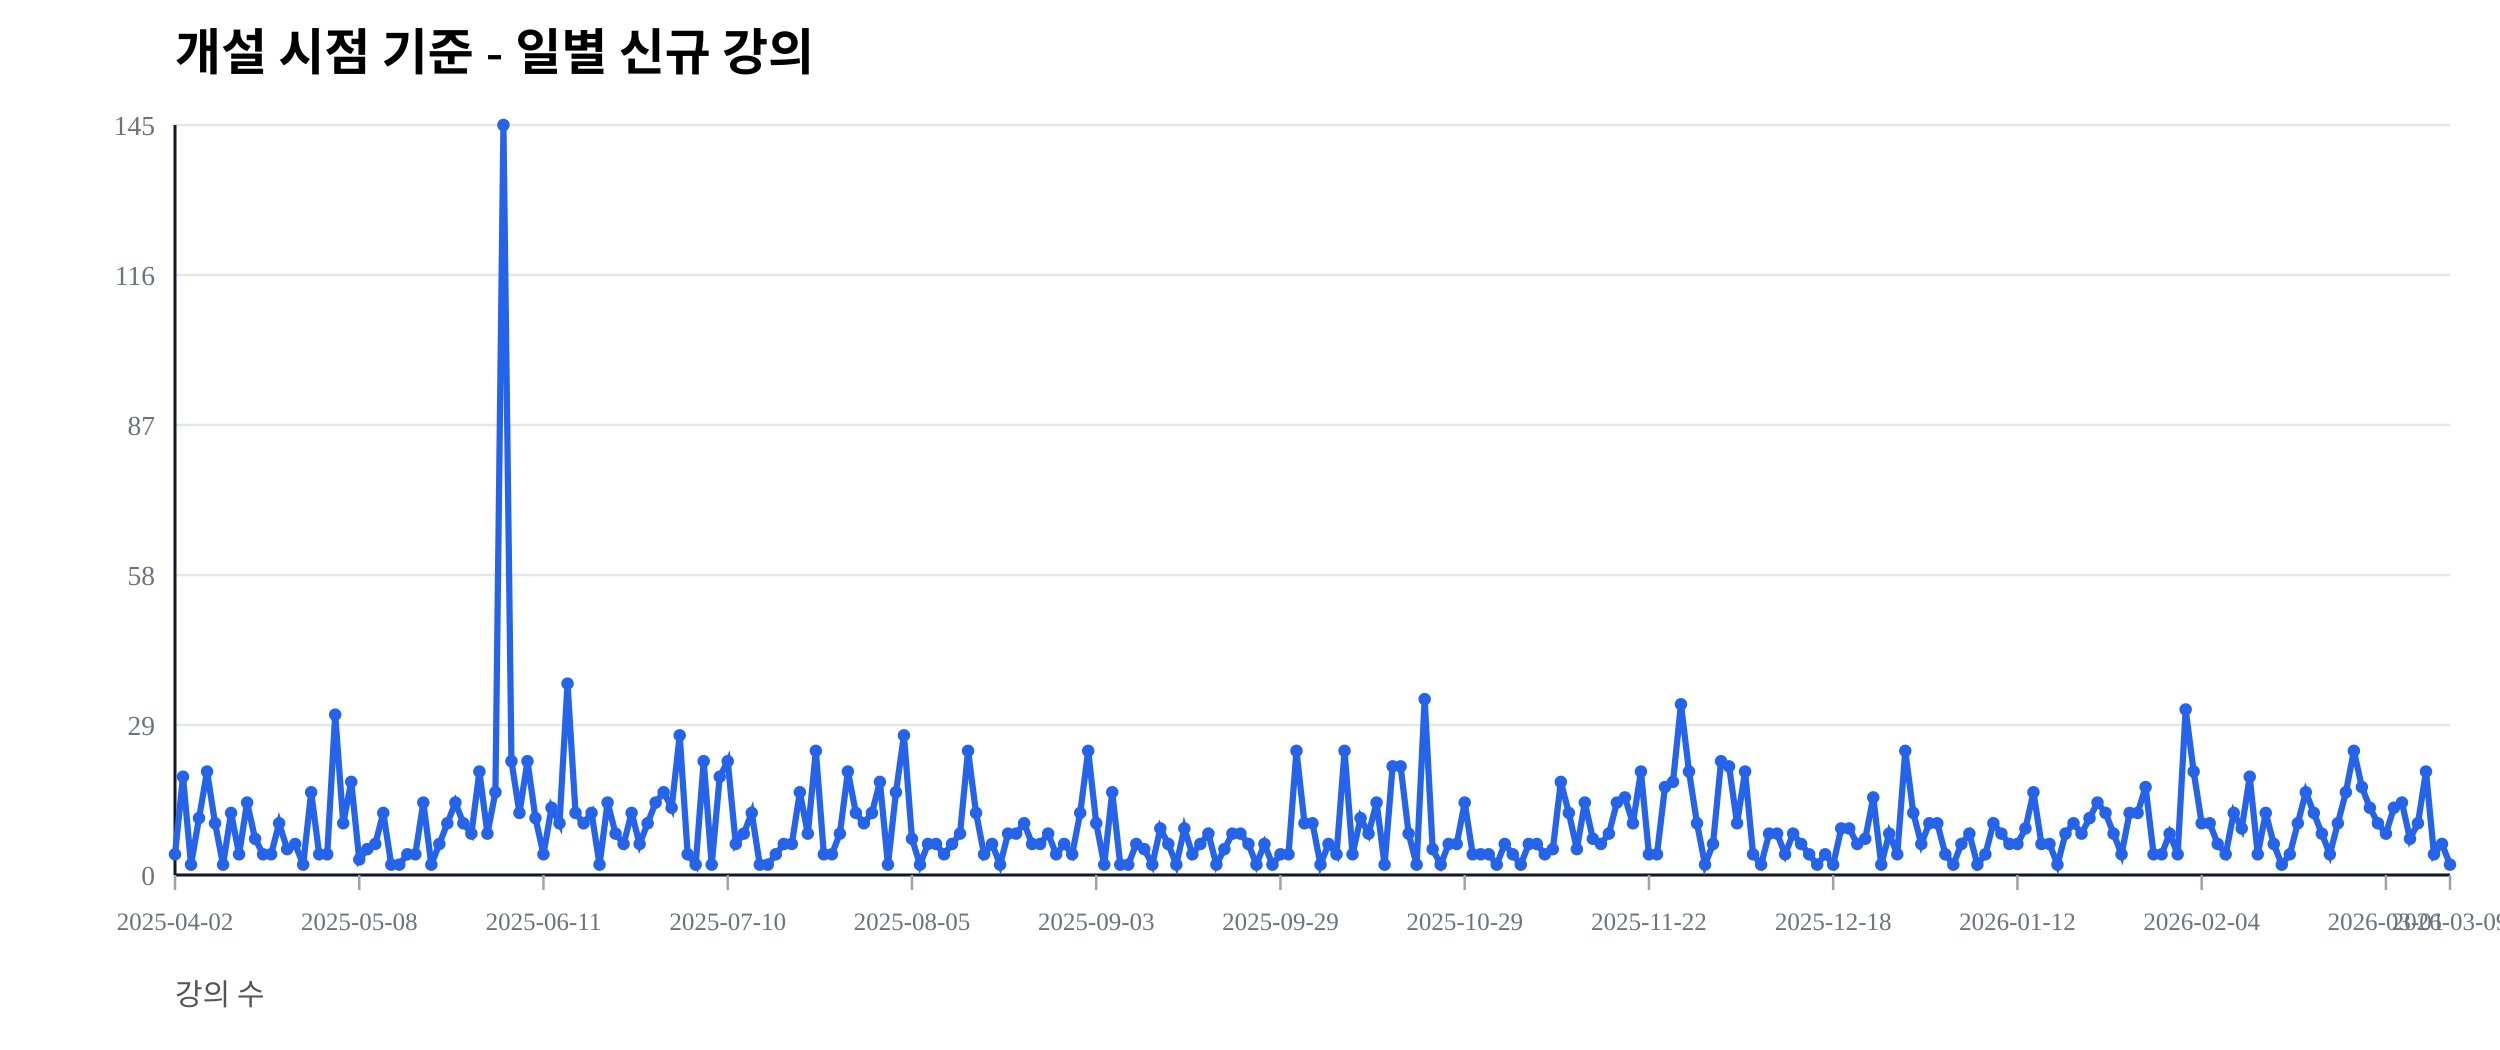
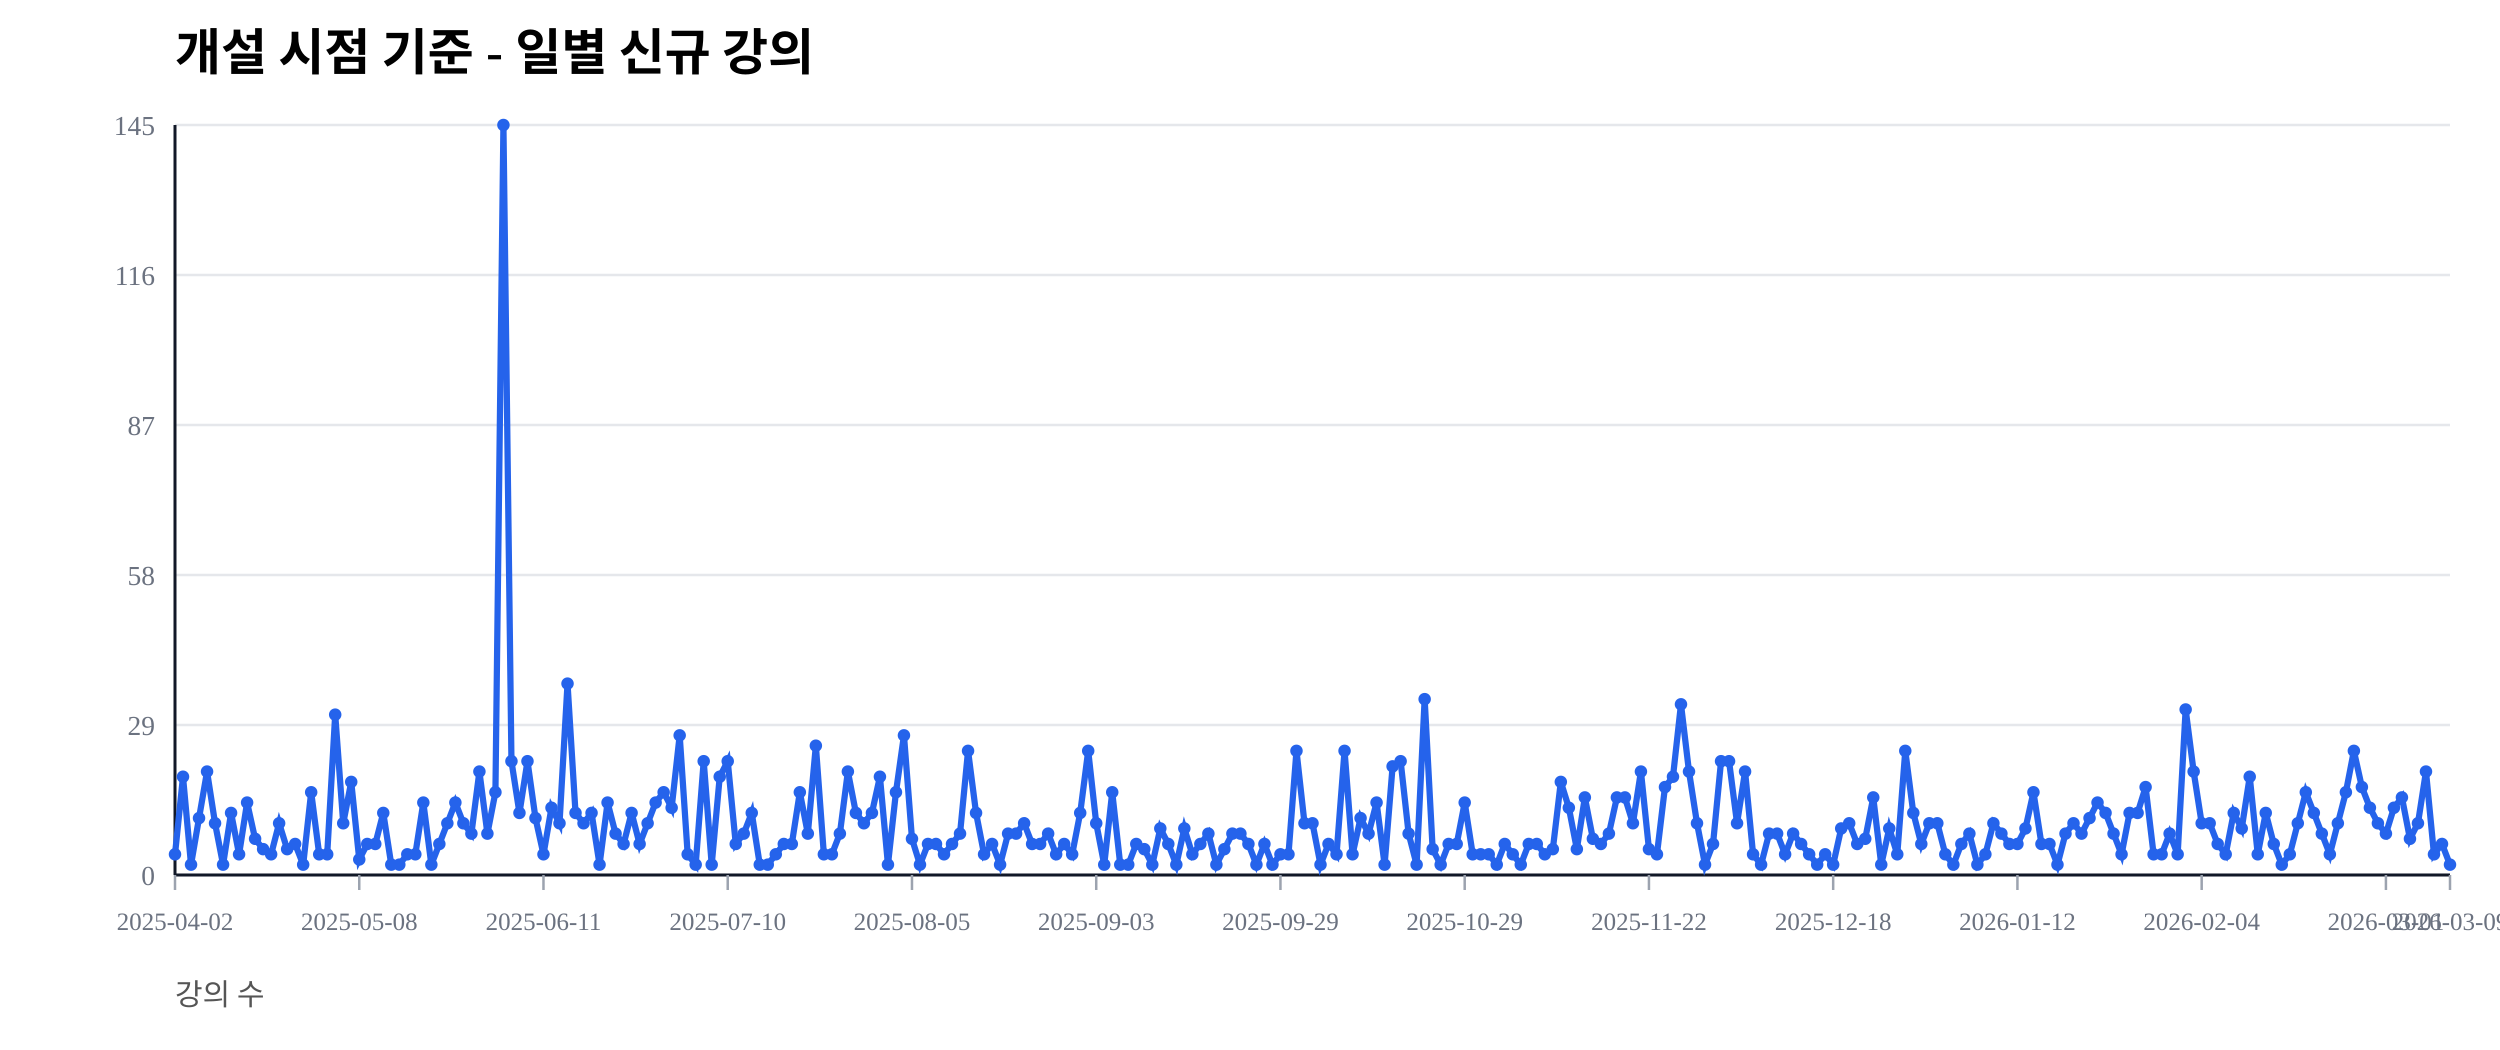
<svg xmlns="http://www.w3.org/2000/svg" width="1000" height="420" viewBox="0 0 1000 420">
  <rect width="100%" height="100%" fill="#ffffff" />
  <text x="70" y="28" font-size="20" font-weight="600">개설 시점 기준 - 일별 신규 강의</text>
  <text x="70" y="402" font-size="12" fill="#555">강의 수</text>
  <line x1="70" y1="350.00" x2="980" y2="350.00" stroke="#e5e7eb" stroke-width="1" />
  <text x="62" y="354.00" font-size="11" fill="#6b7280" text-anchor="end">0</text>
  <line x1="70" y1="290.00" x2="980" y2="290.00" stroke="#e5e7eb" stroke-width="1" />
  <text x="62" y="294.00" font-size="11" fill="#6b7280" text-anchor="end">29</text>
  <line x1="70" y1="230.00" x2="980" y2="230.00" stroke="#e5e7eb" stroke-width="1" />
  <text x="62" y="234.00" font-size="11" fill="#6b7280" text-anchor="end">58</text>
  <line x1="70" y1="170.00" x2="980" y2="170.00" stroke="#e5e7eb" stroke-width="1" />
  <text x="62" y="174.00" font-size="11" fill="#6b7280" text-anchor="end">87</text>
  <line x1="70" y1="110.00" x2="980" y2="110.00" stroke="#e5e7eb" stroke-width="1" />
  <text x="62" y="114.00" font-size="11" fill="#6b7280" text-anchor="end">116</text>
  <line x1="70" y1="50.00" x2="980" y2="50.00" stroke="#e5e7eb" stroke-width="1" />
  <text x="62" y="54.00" font-size="11" fill="#6b7280" text-anchor="end">145</text>
  <line x1="70" y1="350" x2="980" y2="350" stroke="#111827" stroke-width="1.2" />
  <line x1="70" y1="50" x2="70" y2="350" stroke="#111827" stroke-width="1.2" />
  <line x1="70.00" y1="350" x2="70.00" y2="356" stroke="#9ca3af" stroke-width="1" />
  <text x="70.00" y="372" font-size="10" fill="#6b7280" text-anchor="middle">2025-04-02</text>
  <line x1="143.70" y1="350" x2="143.70" y2="356" stroke="#9ca3af" stroke-width="1" />
  <text x="143.70" y="372" font-size="10" fill="#6b7280" text-anchor="middle">2025-05-08</text>
  <line x1="217.39" y1="350" x2="217.39" y2="356" stroke="#9ca3af" stroke-width="1" />
  <text x="217.39" y="372" font-size="10" fill="#6b7280" text-anchor="middle">2025-06-11</text>
  <line x1="291.09" y1="350" x2="291.09" y2="356" stroke="#9ca3af" stroke-width="1" />
  <text x="291.09" y="372" font-size="10" fill="#6b7280" text-anchor="middle">2025-07-10</text>
  <line x1="364.79" y1="350" x2="364.79" y2="356" stroke="#9ca3af" stroke-width="1" />
  <text x="364.79" y="372" font-size="10" fill="#6b7280" text-anchor="middle">2025-08-05</text>
  <line x1="438.49" y1="350" x2="438.49" y2="356" stroke="#9ca3af" stroke-width="1" />
  <text x="438.49" y="372" font-size="10" fill="#6b7280" text-anchor="middle">2025-09-03</text>
  <line x1="512.18" y1="350" x2="512.18" y2="356" stroke="#9ca3af" stroke-width="1" />
  <text x="512.18" y="372" font-size="10" fill="#6b7280" text-anchor="middle">2025-09-29</text>
  <line x1="585.88" y1="350" x2="585.88" y2="356" stroke="#9ca3af" stroke-width="1" />
  <text x="585.88" y="372" font-size="10" fill="#6b7280" text-anchor="middle">2025-10-29</text>
  <line x1="659.58" y1="350" x2="659.58" y2="356" stroke="#9ca3af" stroke-width="1" />
  <text x="659.58" y="372" font-size="10" fill="#6b7280" text-anchor="middle">2025-11-22</text>
  <line x1="733.27" y1="350" x2="733.27" y2="356" stroke="#9ca3af" stroke-width="1" />
  <text x="733.27" y="372" font-size="10" fill="#6b7280" text-anchor="middle">2025-12-18</text>
  <line x1="806.97" y1="350" x2="806.97" y2="356" stroke="#9ca3af" stroke-width="1" />
  <text x="806.97" y="372" font-size="10" fill="#6b7280" text-anchor="middle">2026-01-12</text>
  <line x1="880.67" y1="350" x2="880.67" y2="356" stroke="#9ca3af" stroke-width="1" />
  <text x="880.67" y="372" font-size="10" fill="#6b7280" text-anchor="middle">2026-02-04</text>
  <line x1="954.37" y1="350" x2="954.37" y2="356" stroke="#9ca3af" stroke-width="1" />
  <text x="954.37" y="372" font-size="10" fill="#6b7280" text-anchor="middle">2026-03-01</text>
  <line x1="980.00" y1="350" x2="980.00" y2="356" stroke="#9ca3af" stroke-width="1" />
  <text x="980.00" y="372" font-size="10" fill="#6b7280" text-anchor="middle">2026-03-09</text>
-   <polyline fill="none" stroke="#2563eb" stroke-width="2.5" points="70.00,341.72 73.20,310.69 76.41,345.86 79.61,327.24 82.82,308.62 86.02,329.31 89.23,345.86 92.43,325.17 95.63,341.72 98.84,321.03 102.04,335.52 105.25,341.72 108.45,341.72 111.65,329.31 114.86,339.66 118.06,337.59 121.27,345.86 124.47,316.90 127.68,341.72 130.88,341.72 134.08,285.86 137.29,329.31 140.49,312.76 143.70,343.79 146.90,339.66 150.11,337.59 153.31,325.17 156.51,345.86 159.72,345.86 162.92,341.72 166.13,341.72 169.33,321.03 172.54,345.86 175.74,337.59 178.94,329.31 182.15,321.03 185.35,329.31 188.56,333.45 191.76,308.62 194.96,333.45 198.17,316.90 201.37,50.00 204.58,304.48 207.78,325.17 210.99,304.48 214.19,327.24 217.39,341.72 220.60,323.10 223.80,329.31 227.01,273.45 230.21,325.17 233.42,329.31 236.62,325.17 239.82,345.86 243.03,321.03 246.23,333.45 249.44,337.59 252.64,325.17 255.85,337.59 259.05,329.31 262.25,321.03 265.46,316.90 268.66,323.10 271.87,294.14 275.07,341.72 278.27,345.86 281.48,304.48 284.68,345.86 287.89,310.69 291.09,304.48 294.30,337.59 297.50,333.45 300.70,325.17 303.91,345.86 307.11,345.86 310.32,341.72 313.52,337.59 316.73,337.59 319.93,316.90 323.13,333.45 326.34,300.34 329.54,341.72 332.75,341.72 335.95,333.45 339.15,308.62 342.36,325.17 345.56,329.31 348.77,325.17 351.97,312.76 355.18,345.86 358.38,316.90 361.58,294.14 364.79,335.52 367.99,345.86 371.20,337.59 374.40,337.59 377.61,341.72 380.81,337.59 384.01,333.45 387.22,300.34 390.42,325.17 393.63,341.72 396.83,337.59 400.04,345.86 403.24,333.45 406.44,333.45 409.65,329.31 412.85,337.59 416.06,337.59 419.26,333.45 422.46,341.72 425.67,337.59 428.87,341.72 432.08,325.17 435.28,300.34 438.49,329.31 441.69,345.86 444.89,316.90 448.10,345.86 451.30,345.86 454.51,337.59 457.71,339.66 460.92,345.86 464.12,331.38 467.32,337.59 470.53,345.86 473.73,331.38 476.94,341.72 480.14,337.59 483.35,333.45 486.55,345.86 489.75,339.66 492.96,333.45 496.16,333.45 499.37,337.59 502.57,345.86 505.77,337.59 508.98,345.86 512.18,341.72 515.39,341.72 518.59,300.34 521.80,329.31 525.00,329.31 528.20,345.86 531.41,337.59 534.61,341.72 537.82,300.34 541.02,341.72 544.23,327.24 547.43,333.45 550.63,321.03 553.84,345.86 557.04,306.55 560.25,306.55 563.45,333.45 566.65,345.86 569.86,279.66 573.06,339.66 576.27,345.86 579.47,337.59 582.68,337.59 585.88,321.03 589.08,341.72 592.29,341.72 595.49,341.72 598.70,345.86 601.90,337.59 605.11,341.72 608.31,345.86 611.51,337.59 614.72,337.59 617.92,341.72 621.13,339.66 624.33,312.76 627.54,325.17 630.74,339.66 633.94,321.03 637.15,335.52 640.35,337.59 643.56,333.45 646.76,321.03 649.96,318.97 653.17,329.31 656.37,308.62 659.58,341.72 662.78,341.72 665.99,314.83 669.19,312.76 672.39,281.72 675.60,308.62 678.80,329.31 682.01,345.86 685.21,337.59 688.42,304.48 691.62,306.55 694.82,329.31 698.03,308.62 701.23,341.72 704.44,345.86 707.64,333.45 710.85,333.45 714.05,341.72 717.25,333.45 720.46,337.59 723.66,341.72 726.87,345.86 730.07,341.72 733.27,345.86 736.48,331.38 739.68,331.38 742.89,337.59 746.09,335.52 749.30,318.97 752.50,345.86 755.70,333.45 758.91,341.72 762.11,300.34 765.32,325.17 768.52,337.59 771.73,329.31 774.93,329.31 778.13,341.72 781.34,345.86 784.54,337.59 787.75,333.45 790.95,345.86 794.15,341.72 797.36,329.31 800.56,333.45 803.77,337.59 806.97,337.59 810.18,331.38 813.38,316.90 816.58,337.59 819.79,337.59 822.99,345.86 826.20,333.45 829.40,329.31 832.61,333.45 835.81,327.24 839.01,321.03 842.22,325.17 845.42,333.45 848.63,341.72 851.83,325.17 855.04,325.17 858.24,314.83 861.44,341.72 864.65,341.72 867.85,333.45 871.06,341.72 874.26,283.79 877.46,308.62 880.67,329.31 883.87,329.31 887.08,337.59 890.28,341.72 893.49,325.17 896.69,331.38 899.89,310.69 903.10,341.72 906.30,325.17 909.51,337.59 912.71,345.86 915.92,341.72 919.12,329.31 922.32,316.90 925.53,325.17 928.73,333.45 931.94,341.72 935.14,329.31 938.35,316.90 941.55,300.34 944.75,314.83 947.96,323.10 951.16,329.31 954.37,333.45 957.57,323.10 960.77,321.03 963.98,335.52 967.18,329.31 970.39,308.62 973.59,341.72 976.80,337.59 980.00,345.86" />
+   <polyline fill="none" stroke="#2563eb" stroke-width="2.5" points="70.00,341.72 73.20,310.69 76.41,345.86 79.61,327.24 82.82,308.62 86.02,329.31 89.23,345.86 92.43,325.17 95.63,341.72 98.84,321.03 102.04,335.52 105.25,339.66 108.45,341.72 111.65,329.31 114.86,339.66 118.06,337.59 121.27,345.86 124.47,316.90 127.68,341.72 130.88,341.72 134.08,285.86 137.29,329.31 140.49,312.76 143.70,343.79 146.90,337.59 150.11,337.59 153.31,325.17 156.51,345.86 159.72,345.86 162.92,341.72 166.13,341.72 169.33,321.03 172.54,345.86 175.74,337.59 178.94,329.31 182.15,321.03 185.35,329.31 188.56,333.45 191.76,308.62 194.96,333.45 198.17,316.90 201.37,50.00 204.58,304.48 207.78,325.17 210.99,304.48 214.19,327.24 217.39,341.72 220.60,323.10 223.80,329.31 227.01,273.45 230.21,325.17 233.42,329.31 236.62,325.17 239.82,345.86 243.03,321.03 246.23,333.45 249.44,337.59 252.64,325.17 255.85,337.59 259.05,329.31 262.25,321.03 265.46,316.90 268.66,323.10 271.87,294.14 275.07,341.72 278.27,345.86 281.48,304.48 284.68,345.86 287.89,310.69 291.09,304.48 294.30,337.59 297.50,333.45 300.70,325.17 303.91,345.86 307.11,345.86 310.32,341.72 313.52,337.59 316.73,337.59 319.93,316.90 323.13,333.45 326.34,298.28 329.54,341.72 332.75,341.72 335.95,333.45 339.15,308.62 342.36,325.17 345.56,329.31 348.77,325.17 351.97,310.69 355.18,345.86 358.38,316.90 361.58,294.14 364.79,335.52 367.99,345.86 371.20,337.59 374.40,337.59 377.61,341.72 380.81,337.59 384.01,333.45 387.22,300.34 390.42,325.17 393.63,341.72 396.83,337.59 400.04,345.86 403.24,333.45 406.44,333.45 409.65,329.31 412.85,337.59 416.06,337.59 419.26,333.45 422.46,341.72 425.67,337.59 428.87,341.72 432.08,325.17 435.28,300.34 438.49,329.31 441.69,345.86 444.89,316.90 448.10,345.86 451.30,345.86 454.51,337.59 457.71,339.66 460.92,345.86 464.12,331.38 467.32,337.59 470.53,345.86 473.73,331.38 476.94,341.72 480.14,337.59 483.35,333.45 486.55,345.86 489.75,339.66 492.96,333.45 496.16,333.45 499.37,337.59 502.57,345.86 505.77,337.59 508.98,345.86 512.18,341.72 515.39,341.72 518.59,300.34 521.80,329.31 525.00,329.31 528.20,345.86 531.41,337.59 534.61,341.72 537.82,300.34 541.02,341.72 544.23,327.24 547.43,333.45 550.63,321.03 553.84,345.86 557.04,306.55 560.25,304.48 563.45,333.45 566.65,345.86 569.86,279.66 573.06,339.66 576.27,345.86 579.47,337.59 582.68,337.59 585.88,321.03 589.08,341.72 592.29,341.72 595.49,341.72 598.70,345.86 601.90,337.59 605.11,341.72 608.31,345.86 611.51,337.59 614.72,337.59 617.92,341.72 621.13,339.66 624.33,312.76 627.54,323.10 630.74,339.66 633.94,318.97 637.15,335.52 640.35,337.59 643.56,333.45 646.76,318.97 649.96,318.97 653.17,329.31 656.37,308.62 659.58,339.66 662.78,341.72 665.99,314.83 669.19,310.69 672.39,281.72 675.60,308.62 678.80,329.31 682.01,345.86 685.21,337.59 688.42,304.48 691.62,304.48 694.82,329.31 698.03,308.62 701.23,341.72 704.44,345.86 707.64,333.45 710.85,333.45 714.05,341.72 717.25,333.45 720.46,337.59 723.66,341.72 726.87,345.86 730.07,341.72 733.27,345.86 736.48,331.38 739.68,329.31 742.89,337.59 746.09,335.52 749.30,318.97 752.50,345.86 755.70,331.38 758.91,341.72 762.11,300.34 765.32,325.17 768.52,337.59 771.73,329.31 774.93,329.31 778.13,341.72 781.34,345.86 784.54,337.59 787.75,333.45 790.95,345.86 794.15,341.72 797.36,329.31 800.56,333.45 803.77,337.59 806.97,337.59 810.18,331.38 813.38,316.90 816.58,337.59 819.79,337.59 822.99,345.86 826.20,333.45 829.40,329.31 832.61,333.45 835.81,327.24 839.01,321.03 842.22,325.17 845.42,333.45 848.63,341.72 851.83,325.17 855.04,325.17 858.24,314.83 861.44,341.72 864.65,341.72 867.85,333.45 871.06,341.72 874.26,283.79 877.46,308.62 880.67,329.31 883.87,329.31 887.08,337.59 890.28,341.72 893.49,325.17 896.69,331.38 899.89,310.69 903.10,341.72 906.30,325.17 909.51,337.59 912.71,345.86 915.92,341.72 919.12,329.31 922.32,316.90 925.53,325.17 928.73,333.45 931.94,341.72 935.14,329.31 938.35,316.90 941.55,300.34 944.75,314.83 947.96,323.10 951.16,329.31 954.37,333.45 957.57,323.10 960.77,318.97 963.98,335.52 967.18,329.31 970.39,308.62 973.59,341.72 976.80,337.59 980.00,345.86" />
  <circle cx="70.00" cy="341.72" r="2.5" fill="#2563eb" />
  <circle cx="73.20" cy="310.69" r="2.5" fill="#2563eb" />
  <circle cx="76.41" cy="345.86" r="2.5" fill="#2563eb" />
  <circle cx="79.61" cy="327.24" r="2.5" fill="#2563eb" />
  <circle cx="82.82" cy="308.62" r="2.5" fill="#2563eb" />
  <circle cx="86.02" cy="329.31" r="2.5" fill="#2563eb" />
  <circle cx="89.23" cy="345.86" r="2.5" fill="#2563eb" />
  <circle cx="92.43" cy="325.17" r="2.5" fill="#2563eb" />
  <circle cx="95.63" cy="341.72" r="2.5" fill="#2563eb" />
  <circle cx="98.84" cy="321.03" r="2.5" fill="#2563eb" />
  <circle cx="102.04" cy="335.52" r="2.5" fill="#2563eb" />
-   <circle cx="105.25" cy="341.72" r="2.5" fill="#2563eb" />
+   <circle cx="105.25" cy="339.66" r="2.5" fill="#2563eb" />
  <circle cx="108.45" cy="341.72" r="2.5" fill="#2563eb" />
  <circle cx="111.65" cy="329.31" r="2.5" fill="#2563eb" />
  <circle cx="114.86" cy="339.66" r="2.5" fill="#2563eb" />
  <circle cx="118.06" cy="337.59" r="2.5" fill="#2563eb" />
  <circle cx="121.27" cy="345.86" r="2.5" fill="#2563eb" />
  <circle cx="124.47" cy="316.90" r="2.5" fill="#2563eb" />
  <circle cx="127.68" cy="341.72" r="2.5" fill="#2563eb" />
  <circle cx="130.88" cy="341.72" r="2.5" fill="#2563eb" />
  <circle cx="134.08" cy="285.86" r="2.5" fill="#2563eb" />
  <circle cx="137.29" cy="329.31" r="2.5" fill="#2563eb" />
  <circle cx="140.49" cy="312.76" r="2.5" fill="#2563eb" />
  <circle cx="143.70" cy="343.79" r="2.5" fill="#2563eb" />
-   <circle cx="146.90" cy="339.66" r="2.5" fill="#2563eb" />
+   <circle cx="146.90" cy="337.59" r="2.5" fill="#2563eb" />
  <circle cx="150.11" cy="337.59" r="2.5" fill="#2563eb" />
  <circle cx="153.31" cy="325.17" r="2.5" fill="#2563eb" />
  <circle cx="156.51" cy="345.86" r="2.5" fill="#2563eb" />
  <circle cx="159.72" cy="345.86" r="2.5" fill="#2563eb" />
  <circle cx="162.92" cy="341.72" r="2.5" fill="#2563eb" />
  <circle cx="166.13" cy="341.72" r="2.5" fill="#2563eb" />
  <circle cx="169.33" cy="321.03" r="2.5" fill="#2563eb" />
  <circle cx="172.54" cy="345.86" r="2.5" fill="#2563eb" />
  <circle cx="175.74" cy="337.59" r="2.5" fill="#2563eb" />
  <circle cx="178.94" cy="329.31" r="2.5" fill="#2563eb" />
  <circle cx="182.15" cy="321.03" r="2.5" fill="#2563eb" />
  <circle cx="185.35" cy="329.31" r="2.5" fill="#2563eb" />
  <circle cx="188.56" cy="333.45" r="2.5" fill="#2563eb" />
  <circle cx="191.76" cy="308.62" r="2.5" fill="#2563eb" />
  <circle cx="194.96" cy="333.45" r="2.5" fill="#2563eb" />
  <circle cx="198.17" cy="316.90" r="2.5" fill="#2563eb" />
  <circle cx="201.37" cy="50.00" r="2.5" fill="#2563eb" />
  <circle cx="204.58" cy="304.48" r="2.5" fill="#2563eb" />
  <circle cx="207.78" cy="325.17" r="2.5" fill="#2563eb" />
  <circle cx="210.99" cy="304.48" r="2.5" fill="#2563eb" />
  <circle cx="214.19" cy="327.24" r="2.5" fill="#2563eb" />
  <circle cx="217.39" cy="341.72" r="2.5" fill="#2563eb" />
  <circle cx="220.60" cy="323.10" r="2.5" fill="#2563eb" />
  <circle cx="223.80" cy="329.31" r="2.5" fill="#2563eb" />
  <circle cx="227.01" cy="273.45" r="2.5" fill="#2563eb" />
  <circle cx="230.21" cy="325.17" r="2.5" fill="#2563eb" />
  <circle cx="233.42" cy="329.31" r="2.5" fill="#2563eb" />
  <circle cx="236.62" cy="325.17" r="2.5" fill="#2563eb" />
  <circle cx="239.82" cy="345.86" r="2.5" fill="#2563eb" />
  <circle cx="243.03" cy="321.03" r="2.5" fill="#2563eb" />
  <circle cx="246.23" cy="333.45" r="2.5" fill="#2563eb" />
  <circle cx="249.44" cy="337.59" r="2.5" fill="#2563eb" />
  <circle cx="252.64" cy="325.17" r="2.5" fill="#2563eb" />
  <circle cx="255.85" cy="337.59" r="2.5" fill="#2563eb" />
  <circle cx="259.05" cy="329.31" r="2.5" fill="#2563eb" />
  <circle cx="262.25" cy="321.03" r="2.5" fill="#2563eb" />
  <circle cx="265.46" cy="316.90" r="2.5" fill="#2563eb" />
  <circle cx="268.66" cy="323.10" r="2.5" fill="#2563eb" />
  <circle cx="271.87" cy="294.14" r="2.5" fill="#2563eb" />
  <circle cx="275.07" cy="341.72" r="2.5" fill="#2563eb" />
  <circle cx="278.27" cy="345.86" r="2.5" fill="#2563eb" />
  <circle cx="281.48" cy="304.48" r="2.5" fill="#2563eb" />
  <circle cx="284.68" cy="345.86" r="2.5" fill="#2563eb" />
  <circle cx="287.89" cy="310.69" r="2.5" fill="#2563eb" />
  <circle cx="291.09" cy="304.48" r="2.5" fill="#2563eb" />
  <circle cx="294.30" cy="337.59" r="2.5" fill="#2563eb" />
  <circle cx="297.50" cy="333.45" r="2.5" fill="#2563eb" />
  <circle cx="300.70" cy="325.17" r="2.5" fill="#2563eb" />
  <circle cx="303.91" cy="345.86" r="2.5" fill="#2563eb" />
  <circle cx="307.11" cy="345.86" r="2.5" fill="#2563eb" />
  <circle cx="310.32" cy="341.72" r="2.5" fill="#2563eb" />
  <circle cx="313.52" cy="337.59" r="2.5" fill="#2563eb" />
  <circle cx="316.73" cy="337.59" r="2.5" fill="#2563eb" />
  <circle cx="319.93" cy="316.90" r="2.5" fill="#2563eb" />
  <circle cx="323.13" cy="333.45" r="2.5" fill="#2563eb" />
-   <circle cx="326.34" cy="300.34" r="2.5" fill="#2563eb" />
+   <circle cx="326.34" cy="298.28" r="2.5" fill="#2563eb" />
  <circle cx="329.54" cy="341.72" r="2.5" fill="#2563eb" />
  <circle cx="332.75" cy="341.72" r="2.5" fill="#2563eb" />
  <circle cx="335.95" cy="333.45" r="2.5" fill="#2563eb" />
  <circle cx="339.15" cy="308.62" r="2.5" fill="#2563eb" />
  <circle cx="342.36" cy="325.17" r="2.5" fill="#2563eb" />
  <circle cx="345.56" cy="329.31" r="2.5" fill="#2563eb" />
  <circle cx="348.77" cy="325.17" r="2.5" fill="#2563eb" />
-   <circle cx="351.97" cy="312.76" r="2.5" fill="#2563eb" />
+   <circle cx="351.97" cy="310.69" r="2.5" fill="#2563eb" />
  <circle cx="355.18" cy="345.86" r="2.5" fill="#2563eb" />
  <circle cx="358.38" cy="316.90" r="2.5" fill="#2563eb" />
  <circle cx="361.58" cy="294.14" r="2.5" fill="#2563eb" />
  <circle cx="364.79" cy="335.52" r="2.5" fill="#2563eb" />
  <circle cx="367.99" cy="345.86" r="2.5" fill="#2563eb" />
  <circle cx="371.20" cy="337.59" r="2.5" fill="#2563eb" />
  <circle cx="374.40" cy="337.59" r="2.5" fill="#2563eb" />
  <circle cx="377.61" cy="341.72" r="2.5" fill="#2563eb" />
  <circle cx="380.81" cy="337.59" r="2.5" fill="#2563eb" />
  <circle cx="384.01" cy="333.45" r="2.5" fill="#2563eb" />
  <circle cx="387.22" cy="300.34" r="2.5" fill="#2563eb" />
  <circle cx="390.42" cy="325.17" r="2.5" fill="#2563eb" />
  <circle cx="393.63" cy="341.72" r="2.5" fill="#2563eb" />
  <circle cx="396.83" cy="337.59" r="2.5" fill="#2563eb" />
  <circle cx="400.04" cy="345.86" r="2.5" fill="#2563eb" />
  <circle cx="403.24" cy="333.45" r="2.5" fill="#2563eb" />
  <circle cx="406.44" cy="333.45" r="2.5" fill="#2563eb" />
  <circle cx="409.65" cy="329.31" r="2.5" fill="#2563eb" />
  <circle cx="412.85" cy="337.59" r="2.5" fill="#2563eb" />
  <circle cx="416.06" cy="337.59" r="2.5" fill="#2563eb" />
  <circle cx="419.26" cy="333.45" r="2.5" fill="#2563eb" />
  <circle cx="422.46" cy="341.72" r="2.5" fill="#2563eb" />
  <circle cx="425.67" cy="337.59" r="2.5" fill="#2563eb" />
  <circle cx="428.87" cy="341.72" r="2.5" fill="#2563eb" />
  <circle cx="432.08" cy="325.17" r="2.5" fill="#2563eb" />
  <circle cx="435.28" cy="300.34" r="2.5" fill="#2563eb" />
  <circle cx="438.49" cy="329.31" r="2.5" fill="#2563eb" />
  <circle cx="441.69" cy="345.86" r="2.5" fill="#2563eb" />
  <circle cx="444.89" cy="316.90" r="2.5" fill="#2563eb" />
  <circle cx="448.10" cy="345.86" r="2.5" fill="#2563eb" />
  <circle cx="451.30" cy="345.86" r="2.5" fill="#2563eb" />
  <circle cx="454.51" cy="337.59" r="2.5" fill="#2563eb" />
  <circle cx="457.71" cy="339.66" r="2.5" fill="#2563eb" />
  <circle cx="460.92" cy="345.86" r="2.5" fill="#2563eb" />
  <circle cx="464.12" cy="331.38" r="2.5" fill="#2563eb" />
  <circle cx="467.32" cy="337.59" r="2.5" fill="#2563eb" />
  <circle cx="470.53" cy="345.86" r="2.5" fill="#2563eb" />
  <circle cx="473.73" cy="331.38" r="2.5" fill="#2563eb" />
  <circle cx="476.94" cy="341.72" r="2.5" fill="#2563eb" />
  <circle cx="480.14" cy="337.59" r="2.5" fill="#2563eb" />
  <circle cx="483.35" cy="333.45" r="2.5" fill="#2563eb" />
  <circle cx="486.55" cy="345.86" r="2.5" fill="#2563eb" />
  <circle cx="489.75" cy="339.66" r="2.5" fill="#2563eb" />
  <circle cx="492.96" cy="333.45" r="2.5" fill="#2563eb" />
  <circle cx="496.16" cy="333.45" r="2.5" fill="#2563eb" />
  <circle cx="499.37" cy="337.59" r="2.5" fill="#2563eb" />
  <circle cx="502.57" cy="345.86" r="2.5" fill="#2563eb" />
  <circle cx="505.77" cy="337.59" r="2.5" fill="#2563eb" />
  <circle cx="508.98" cy="345.86" r="2.5" fill="#2563eb" />
  <circle cx="512.18" cy="341.72" r="2.5" fill="#2563eb" />
  <circle cx="515.39" cy="341.72" r="2.5" fill="#2563eb" />
  <circle cx="518.59" cy="300.34" r="2.5" fill="#2563eb" />
  <circle cx="521.80" cy="329.31" r="2.5" fill="#2563eb" />
  <circle cx="525.00" cy="329.31" r="2.5" fill="#2563eb" />
  <circle cx="528.20" cy="345.86" r="2.5" fill="#2563eb" />
  <circle cx="531.41" cy="337.59" r="2.5" fill="#2563eb" />
  <circle cx="534.61" cy="341.72" r="2.5" fill="#2563eb" />
  <circle cx="537.82" cy="300.34" r="2.5" fill="#2563eb" />
  <circle cx="541.02" cy="341.72" r="2.5" fill="#2563eb" />
  <circle cx="544.23" cy="327.24" r="2.5" fill="#2563eb" />
  <circle cx="547.43" cy="333.45" r="2.5" fill="#2563eb" />
  <circle cx="550.63" cy="321.03" r="2.5" fill="#2563eb" />
  <circle cx="553.84" cy="345.86" r="2.5" fill="#2563eb" />
  <circle cx="557.04" cy="306.55" r="2.5" fill="#2563eb" />
-   <circle cx="560.25" cy="306.55" r="2.5" fill="#2563eb" />
+   <circle cx="560.25" cy="304.48" r="2.5" fill="#2563eb" />
  <circle cx="563.45" cy="333.45" r="2.5" fill="#2563eb" />
  <circle cx="566.65" cy="345.86" r="2.5" fill="#2563eb" />
  <circle cx="569.86" cy="279.66" r="2.5" fill="#2563eb" />
  <circle cx="573.06" cy="339.66" r="2.5" fill="#2563eb" />
  <circle cx="576.27" cy="345.86" r="2.5" fill="#2563eb" />
  <circle cx="579.47" cy="337.59" r="2.5" fill="#2563eb" />
  <circle cx="582.68" cy="337.59" r="2.5" fill="#2563eb" />
  <circle cx="585.88" cy="321.03" r="2.5" fill="#2563eb" />
  <circle cx="589.08" cy="341.72" r="2.5" fill="#2563eb" />
  <circle cx="592.29" cy="341.72" r="2.5" fill="#2563eb" />
  <circle cx="595.49" cy="341.72" r="2.5" fill="#2563eb" />
  <circle cx="598.70" cy="345.86" r="2.5" fill="#2563eb" />
  <circle cx="601.90" cy="337.59" r="2.5" fill="#2563eb" />
  <circle cx="605.11" cy="341.72" r="2.5" fill="#2563eb" />
  <circle cx="608.31" cy="345.86" r="2.5" fill="#2563eb" />
  <circle cx="611.51" cy="337.59" r="2.5" fill="#2563eb" />
  <circle cx="614.72" cy="337.59" r="2.5" fill="#2563eb" />
  <circle cx="617.92" cy="341.72" r="2.5" fill="#2563eb" />
  <circle cx="621.13" cy="339.66" r="2.5" fill="#2563eb" />
  <circle cx="624.33" cy="312.76" r="2.5" fill="#2563eb" />
-   <circle cx="627.54" cy="325.17" r="2.5" fill="#2563eb" />
+   <circle cx="627.54" cy="323.10" r="2.5" fill="#2563eb" />
  <circle cx="630.74" cy="339.66" r="2.5" fill="#2563eb" />
-   <circle cx="633.94" cy="321.03" r="2.5" fill="#2563eb" />
+   <circle cx="633.94" cy="318.97" r="2.5" fill="#2563eb" />
  <circle cx="637.15" cy="335.52" r="2.5" fill="#2563eb" />
  <circle cx="640.35" cy="337.59" r="2.5" fill="#2563eb" />
  <circle cx="643.56" cy="333.45" r="2.5" fill="#2563eb" />
-   <circle cx="646.76" cy="321.03" r="2.5" fill="#2563eb" />
+   <circle cx="646.76" cy="318.97" r="2.5" fill="#2563eb" />
  <circle cx="649.96" cy="318.97" r="2.5" fill="#2563eb" />
  <circle cx="653.17" cy="329.31" r="2.5" fill="#2563eb" />
  <circle cx="656.37" cy="308.62" r="2.5" fill="#2563eb" />
-   <circle cx="659.58" cy="341.72" r="2.5" fill="#2563eb" />
+   <circle cx="659.58" cy="339.66" r="2.5" fill="#2563eb" />
  <circle cx="662.78" cy="341.72" r="2.5" fill="#2563eb" />
  <circle cx="665.99" cy="314.83" r="2.5" fill="#2563eb" />
-   <circle cx="669.19" cy="312.76" r="2.5" fill="#2563eb" />
+   <circle cx="669.19" cy="310.69" r="2.5" fill="#2563eb" />
  <circle cx="672.39" cy="281.72" r="2.5" fill="#2563eb" />
  <circle cx="675.60" cy="308.62" r="2.5" fill="#2563eb" />
  <circle cx="678.80" cy="329.31" r="2.5" fill="#2563eb" />
  <circle cx="682.01" cy="345.86" r="2.5" fill="#2563eb" />
  <circle cx="685.21" cy="337.59" r="2.5" fill="#2563eb" />
  <circle cx="688.42" cy="304.48" r="2.5" fill="#2563eb" />
-   <circle cx="691.62" cy="306.55" r="2.5" fill="#2563eb" />
+   <circle cx="691.62" cy="304.48" r="2.5" fill="#2563eb" />
  <circle cx="694.82" cy="329.31" r="2.5" fill="#2563eb" />
  <circle cx="698.03" cy="308.62" r="2.5" fill="#2563eb" />
  <circle cx="701.23" cy="341.72" r="2.5" fill="#2563eb" />
  <circle cx="704.44" cy="345.86" r="2.5" fill="#2563eb" />
  <circle cx="707.64" cy="333.45" r="2.5" fill="#2563eb" />
  <circle cx="710.85" cy="333.45" r="2.5" fill="#2563eb" />
  <circle cx="714.05" cy="341.72" r="2.5" fill="#2563eb" />
  <circle cx="717.25" cy="333.45" r="2.5" fill="#2563eb" />
  <circle cx="720.46" cy="337.59" r="2.5" fill="#2563eb" />
  <circle cx="723.66" cy="341.72" r="2.5" fill="#2563eb" />
  <circle cx="726.87" cy="345.86" r="2.5" fill="#2563eb" />
  <circle cx="730.07" cy="341.72" r="2.5" fill="#2563eb" />
  <circle cx="733.27" cy="345.86" r="2.5" fill="#2563eb" />
  <circle cx="736.48" cy="331.38" r="2.5" fill="#2563eb" />
-   <circle cx="739.68" cy="331.38" r="2.5" fill="#2563eb" />
+   <circle cx="739.68" cy="329.31" r="2.5" fill="#2563eb" />
  <circle cx="742.89" cy="337.59" r="2.5" fill="#2563eb" />
  <circle cx="746.09" cy="335.52" r="2.5" fill="#2563eb" />
  <circle cx="749.30" cy="318.97" r="2.5" fill="#2563eb" />
  <circle cx="752.50" cy="345.86" r="2.5" fill="#2563eb" />
-   <circle cx="755.70" cy="333.45" r="2.5" fill="#2563eb" />
+   <circle cx="755.70" cy="331.38" r="2.5" fill="#2563eb" />
  <circle cx="758.91" cy="341.72" r="2.5" fill="#2563eb" />
  <circle cx="762.11" cy="300.34" r="2.5" fill="#2563eb" />
  <circle cx="765.32" cy="325.17" r="2.5" fill="#2563eb" />
  <circle cx="768.52" cy="337.59" r="2.5" fill="#2563eb" />
  <circle cx="771.73" cy="329.31" r="2.5" fill="#2563eb" />
  <circle cx="774.93" cy="329.31" r="2.5" fill="#2563eb" />
  <circle cx="778.13" cy="341.72" r="2.5" fill="#2563eb" />
  <circle cx="781.34" cy="345.86" r="2.5" fill="#2563eb" />
  <circle cx="784.54" cy="337.59" r="2.5" fill="#2563eb" />
  <circle cx="787.75" cy="333.45" r="2.5" fill="#2563eb" />
  <circle cx="790.95" cy="345.86" r="2.5" fill="#2563eb" />
  <circle cx="794.15" cy="341.72" r="2.5" fill="#2563eb" />
  <circle cx="797.36" cy="329.31" r="2.5" fill="#2563eb" />
  <circle cx="800.56" cy="333.45" r="2.5" fill="#2563eb" />
  <circle cx="803.77" cy="337.59" r="2.5" fill="#2563eb" />
  <circle cx="806.97" cy="337.59" r="2.5" fill="#2563eb" />
  <circle cx="810.18" cy="331.38" r="2.5" fill="#2563eb" />
  <circle cx="813.38" cy="316.90" r="2.5" fill="#2563eb" />
  <circle cx="816.58" cy="337.59" r="2.5" fill="#2563eb" />
  <circle cx="819.79" cy="337.59" r="2.5" fill="#2563eb" />
  <circle cx="822.99" cy="345.86" r="2.5" fill="#2563eb" />
  <circle cx="826.20" cy="333.45" r="2.5" fill="#2563eb" />
  <circle cx="829.40" cy="329.31" r="2.5" fill="#2563eb" />
  <circle cx="832.61" cy="333.45" r="2.5" fill="#2563eb" />
  <circle cx="835.81" cy="327.24" r="2.5" fill="#2563eb" />
  <circle cx="839.01" cy="321.03" r="2.5" fill="#2563eb" />
  <circle cx="842.22" cy="325.17" r="2.5" fill="#2563eb" />
  <circle cx="845.42" cy="333.45" r="2.5" fill="#2563eb" />
  <circle cx="848.63" cy="341.72" r="2.5" fill="#2563eb" />
  <circle cx="851.83" cy="325.17" r="2.5" fill="#2563eb" />
  <circle cx="855.04" cy="325.17" r="2.5" fill="#2563eb" />
  <circle cx="858.24" cy="314.83" r="2.5" fill="#2563eb" />
  <circle cx="861.44" cy="341.72" r="2.5" fill="#2563eb" />
  <circle cx="864.65" cy="341.72" r="2.5" fill="#2563eb" />
  <circle cx="867.85" cy="333.45" r="2.5" fill="#2563eb" />
  <circle cx="871.06" cy="341.72" r="2.5" fill="#2563eb" />
  <circle cx="874.26" cy="283.79" r="2.5" fill="#2563eb" />
  <circle cx="877.46" cy="308.62" r="2.5" fill="#2563eb" />
  <circle cx="880.67" cy="329.31" r="2.5" fill="#2563eb" />
  <circle cx="883.87" cy="329.31" r="2.5" fill="#2563eb" />
  <circle cx="887.08" cy="337.59" r="2.5" fill="#2563eb" />
  <circle cx="890.28" cy="341.72" r="2.5" fill="#2563eb" />
  <circle cx="893.49" cy="325.17" r="2.5" fill="#2563eb" />
  <circle cx="896.69" cy="331.38" r="2.5" fill="#2563eb" />
  <circle cx="899.89" cy="310.69" r="2.5" fill="#2563eb" />
  <circle cx="903.10" cy="341.72" r="2.5" fill="#2563eb" />
  <circle cx="906.30" cy="325.17" r="2.5" fill="#2563eb" />
  <circle cx="909.51" cy="337.59" r="2.5" fill="#2563eb" />
  <circle cx="912.71" cy="345.86" r="2.5" fill="#2563eb" />
  <circle cx="915.92" cy="341.72" r="2.5" fill="#2563eb" />
  <circle cx="919.12" cy="329.31" r="2.5" fill="#2563eb" />
  <circle cx="922.32" cy="316.90" r="2.5" fill="#2563eb" />
  <circle cx="925.53" cy="325.17" r="2.5" fill="#2563eb" />
  <circle cx="928.73" cy="333.45" r="2.5" fill="#2563eb" />
  <circle cx="931.94" cy="341.72" r="2.5" fill="#2563eb" />
  <circle cx="935.14" cy="329.31" r="2.5" fill="#2563eb" />
  <circle cx="938.35" cy="316.90" r="2.5" fill="#2563eb" />
  <circle cx="941.55" cy="300.34" r="2.5" fill="#2563eb" />
  <circle cx="944.75" cy="314.83" r="2.5" fill="#2563eb" />
  <circle cx="947.96" cy="323.10" r="2.5" fill="#2563eb" />
  <circle cx="951.16" cy="329.31" r="2.5" fill="#2563eb" />
  <circle cx="954.37" cy="333.45" r="2.5" fill="#2563eb" />
  <circle cx="957.57" cy="323.10" r="2.5" fill="#2563eb" />
-   <circle cx="960.77" cy="321.03" r="2.5" fill="#2563eb" />
+   <circle cx="960.77" cy="318.97" r="2.5" fill="#2563eb" />
  <circle cx="963.98" cy="335.52" r="2.5" fill="#2563eb" />
  <circle cx="967.18" cy="329.31" r="2.5" fill="#2563eb" />
  <circle cx="970.39" cy="308.62" r="2.5" fill="#2563eb" />
  <circle cx="973.59" cy="341.72" r="2.5" fill="#2563eb" />
  <circle cx="976.80" cy="337.59" r="2.5" fill="#2563eb" />
  <circle cx="980.00" cy="345.86" r="2.5" fill="#2563eb" />
</svg>
